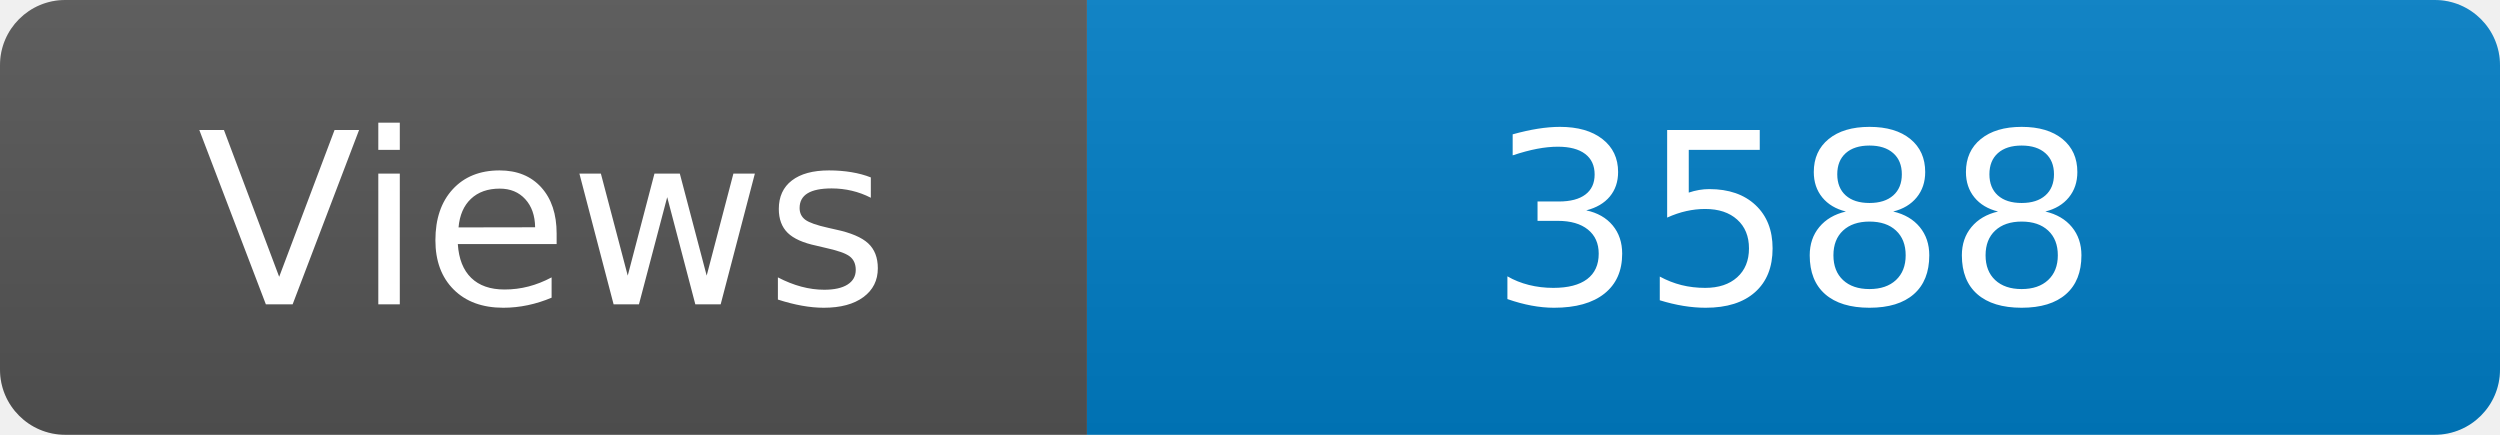
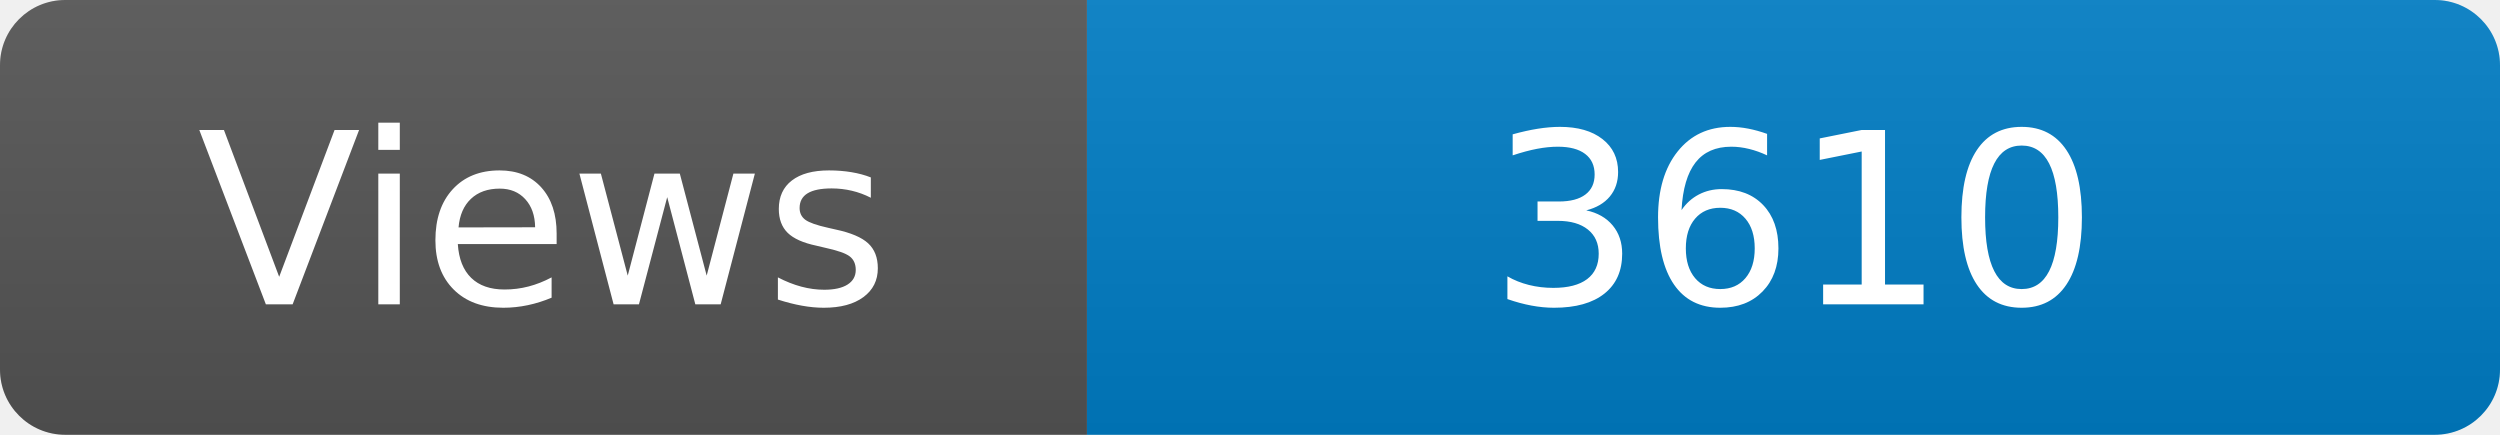
<svg xmlns="http://www.w3.org/2000/svg" width="115" height="20" role="img" aria-label="Maintained?: yes">
  <linearGradient id="s" x2="0" y2="100%">
    <stop offset="0" stop-color="#bbb" stop-opacity=".1" />
    <stop offset="1" stop-opacity=".1" />
  </linearGradient>
  <clipPath id="r">
    <rect width="115" height="20" rx="3" fill="#fff" />
  </clipPath>
  <g clip-path="url(#r)">
    <rect width="50" height="20" fill="#555" />
    <rect x="50" width="160" height="20" fill="#007ec6" />
    <rect width="115" height="20" fill="url(#s)" />
  </g>
  <g fill="#fff" text-anchor="middle" font-family="Verdana,Geneva,DejaVu Sans,sans-serif" font-size="110">
    <text x="250" y="140" transform="scale(.1)" fill="#fff">Views</text>
-     <text x="825" y="140" transform="scale(.1)" fill="#fff">3588</text>
+     <text x="825" y="140" transform="scale(.1)" fill="#fff">3610</text>
  </g>
</svg>
